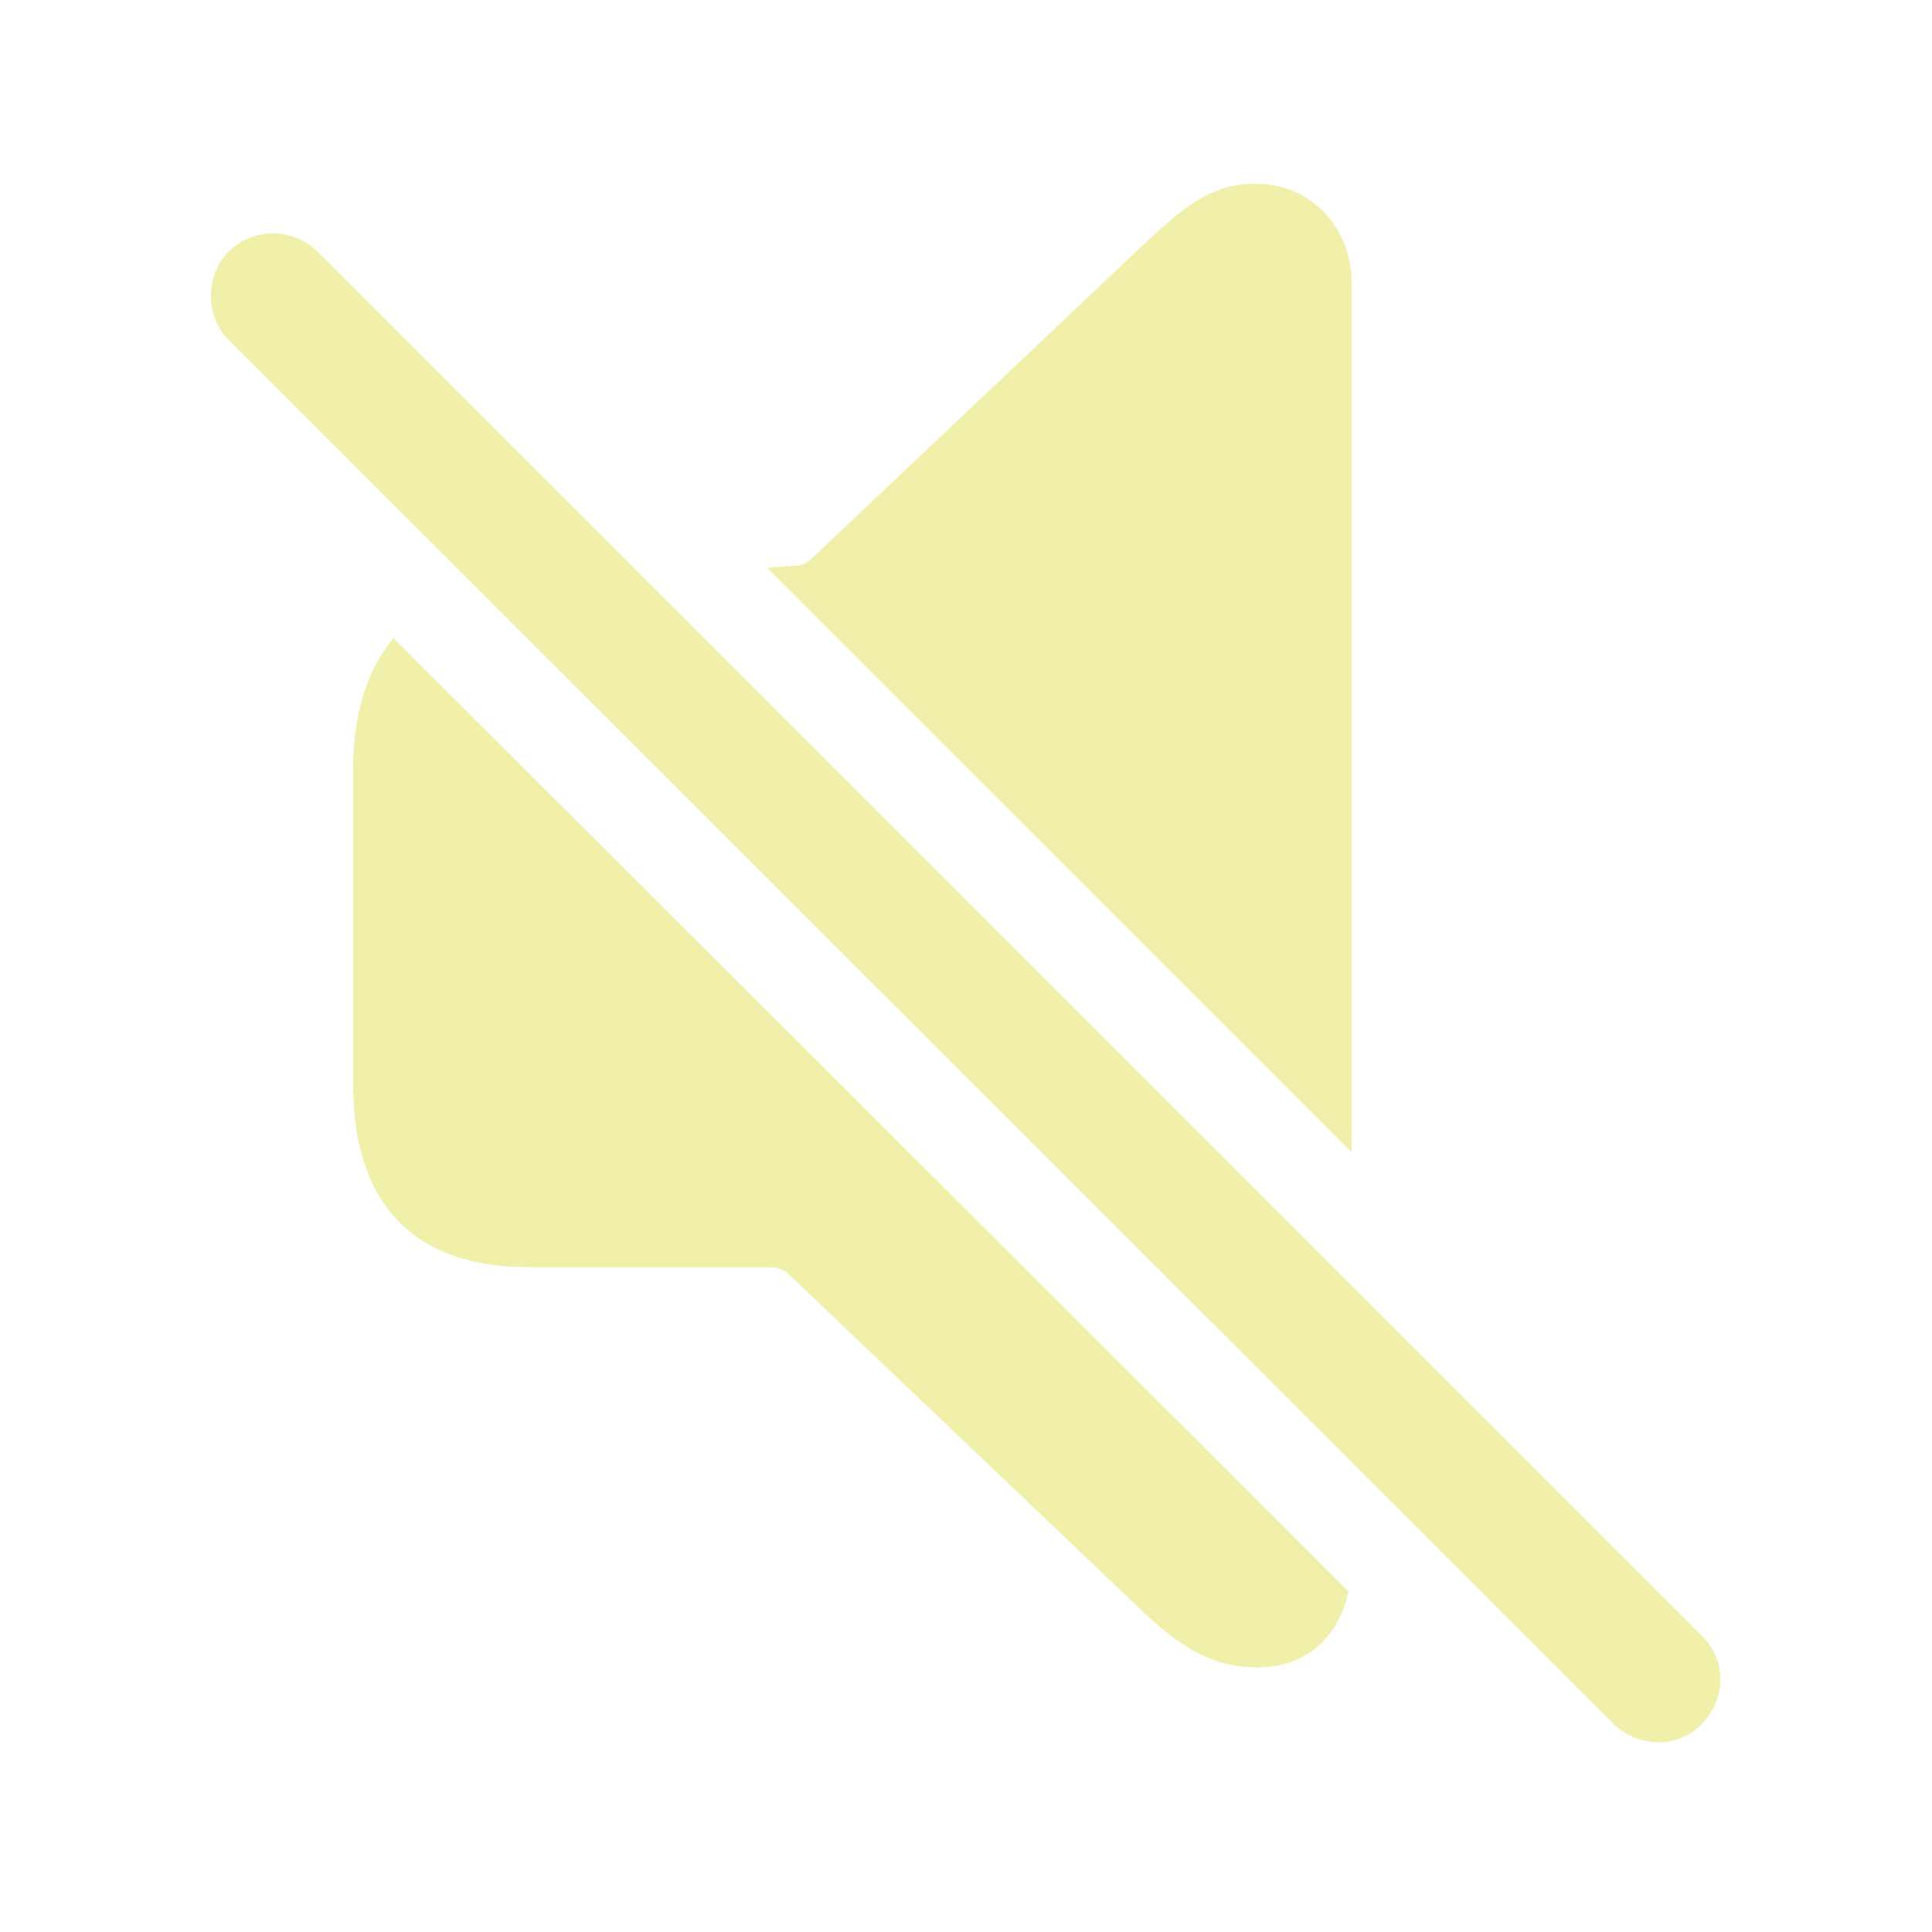
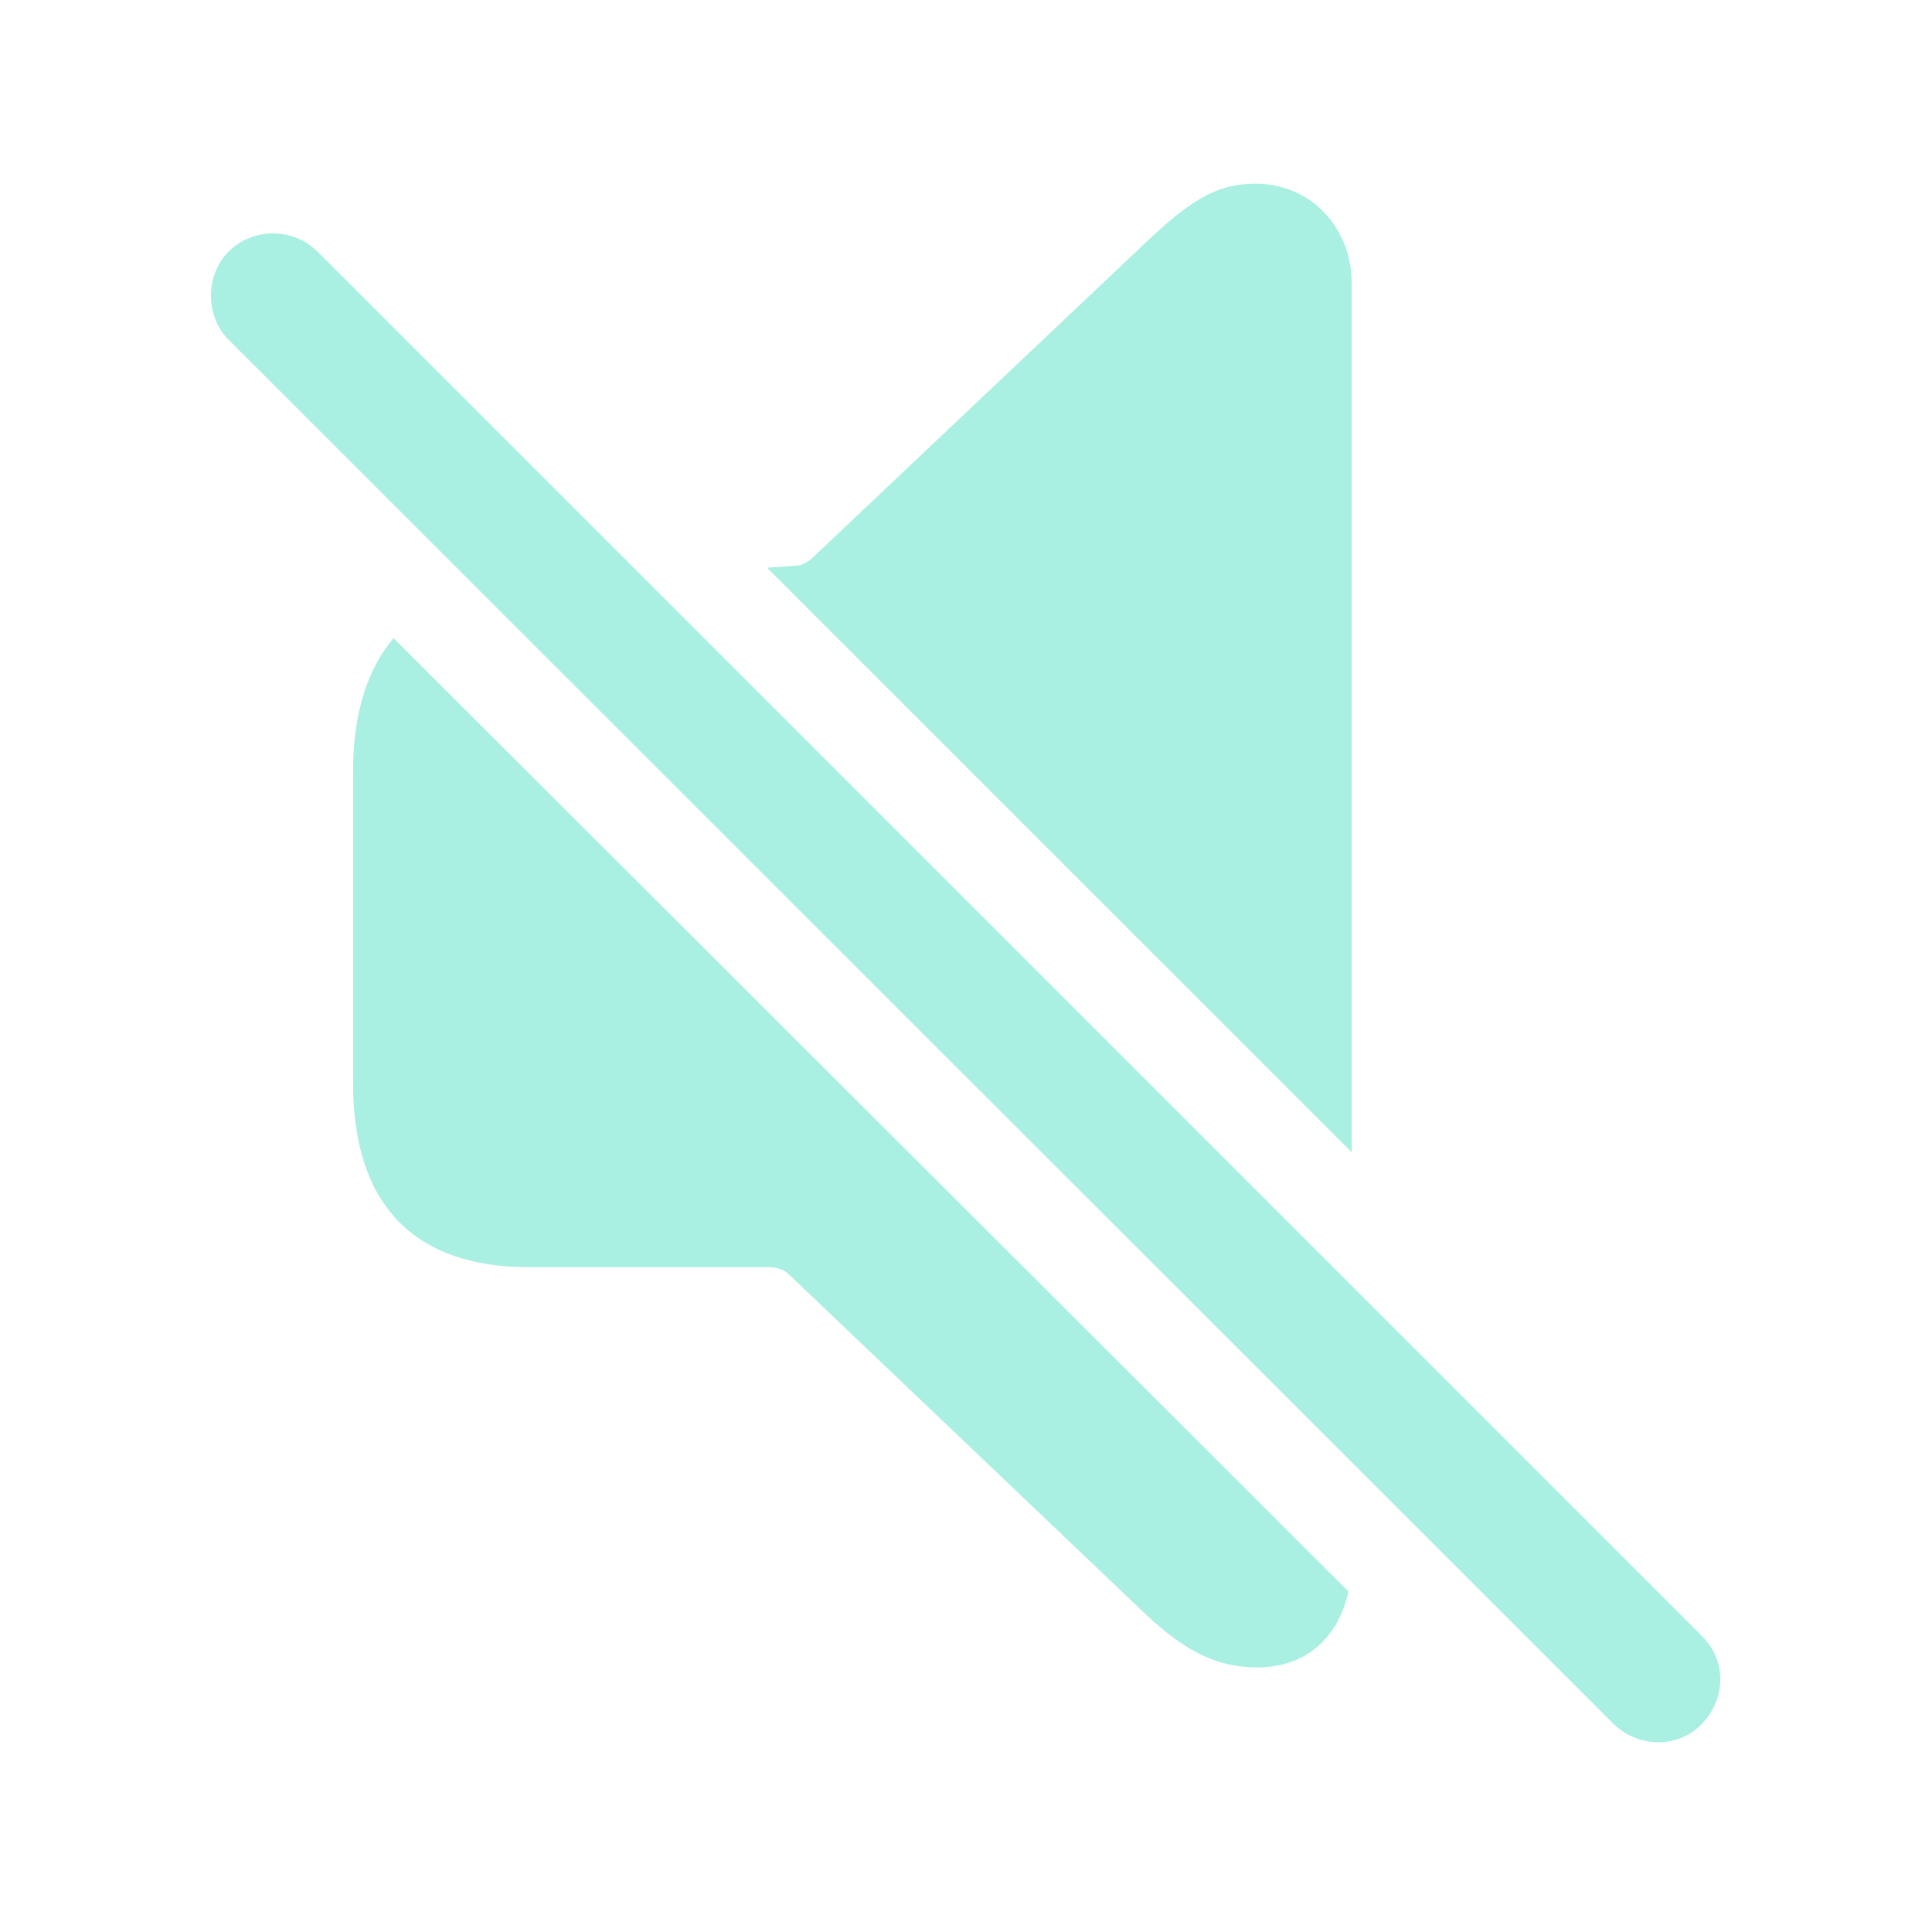
- <svg fill="#F0F0AA" width="120px" height="120px" viewBox="0 0 56 56">
+ <svg fill="#AAF0E2" width="120px" height="120px" viewBox="0 0 56 56">
  <path d="M 39.18 33.402 L 39.18 8.207 C 39.18 6.637 38.031 5.324 36.391 5.324 C 35.242 5.324 34.469 5.84 33.227 7.012 L 23.617 16.105 C 23.477 16.246 23.336 16.34 23.172 16.387 L 22.234 16.457 Z M 46.773 49.973 C 47.5 50.676 48.648 50.676 49.328 49.973 C 50.031 49.246 50.055 48.121 49.328 47.418 L 9.203 7.293 C 8.5 6.59 7.328 6.59 6.625 7.293 C 5.945 7.973 5.945 9.168 6.625 9.848 Z M 36.437 48.332 C 37.82 48.332 38.781 47.512 39.086 46.129 L 11.406 18.496 C 10.656 19.387 10.234 20.676 10.234 22.316 L 10.234 31.41 C 10.234 34.926 12.015 36.73 15.32 36.73 L 22.281 36.73 C 22.515 36.73 22.727 36.801 22.867 36.941 L 33.227 46.809 C 34.352 47.863 35.289 48.332 36.437 48.332 Z" />
</svg>
